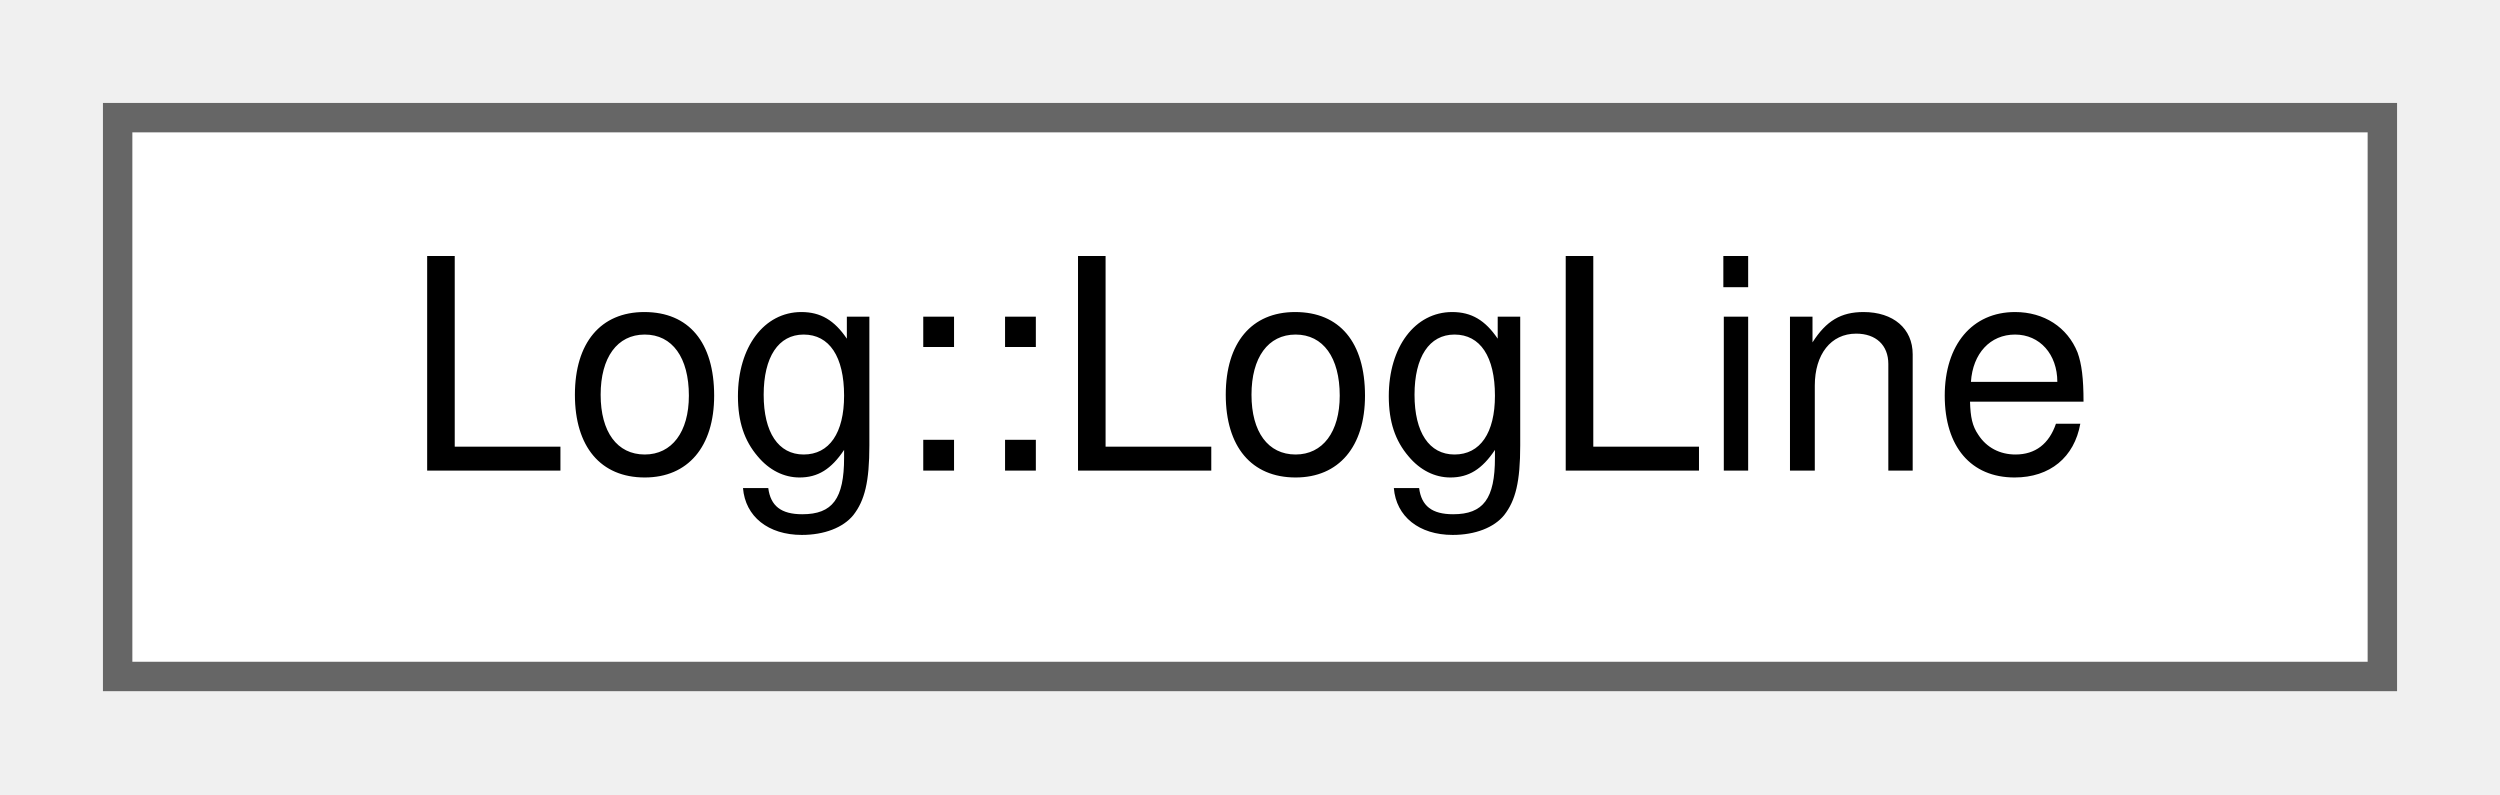
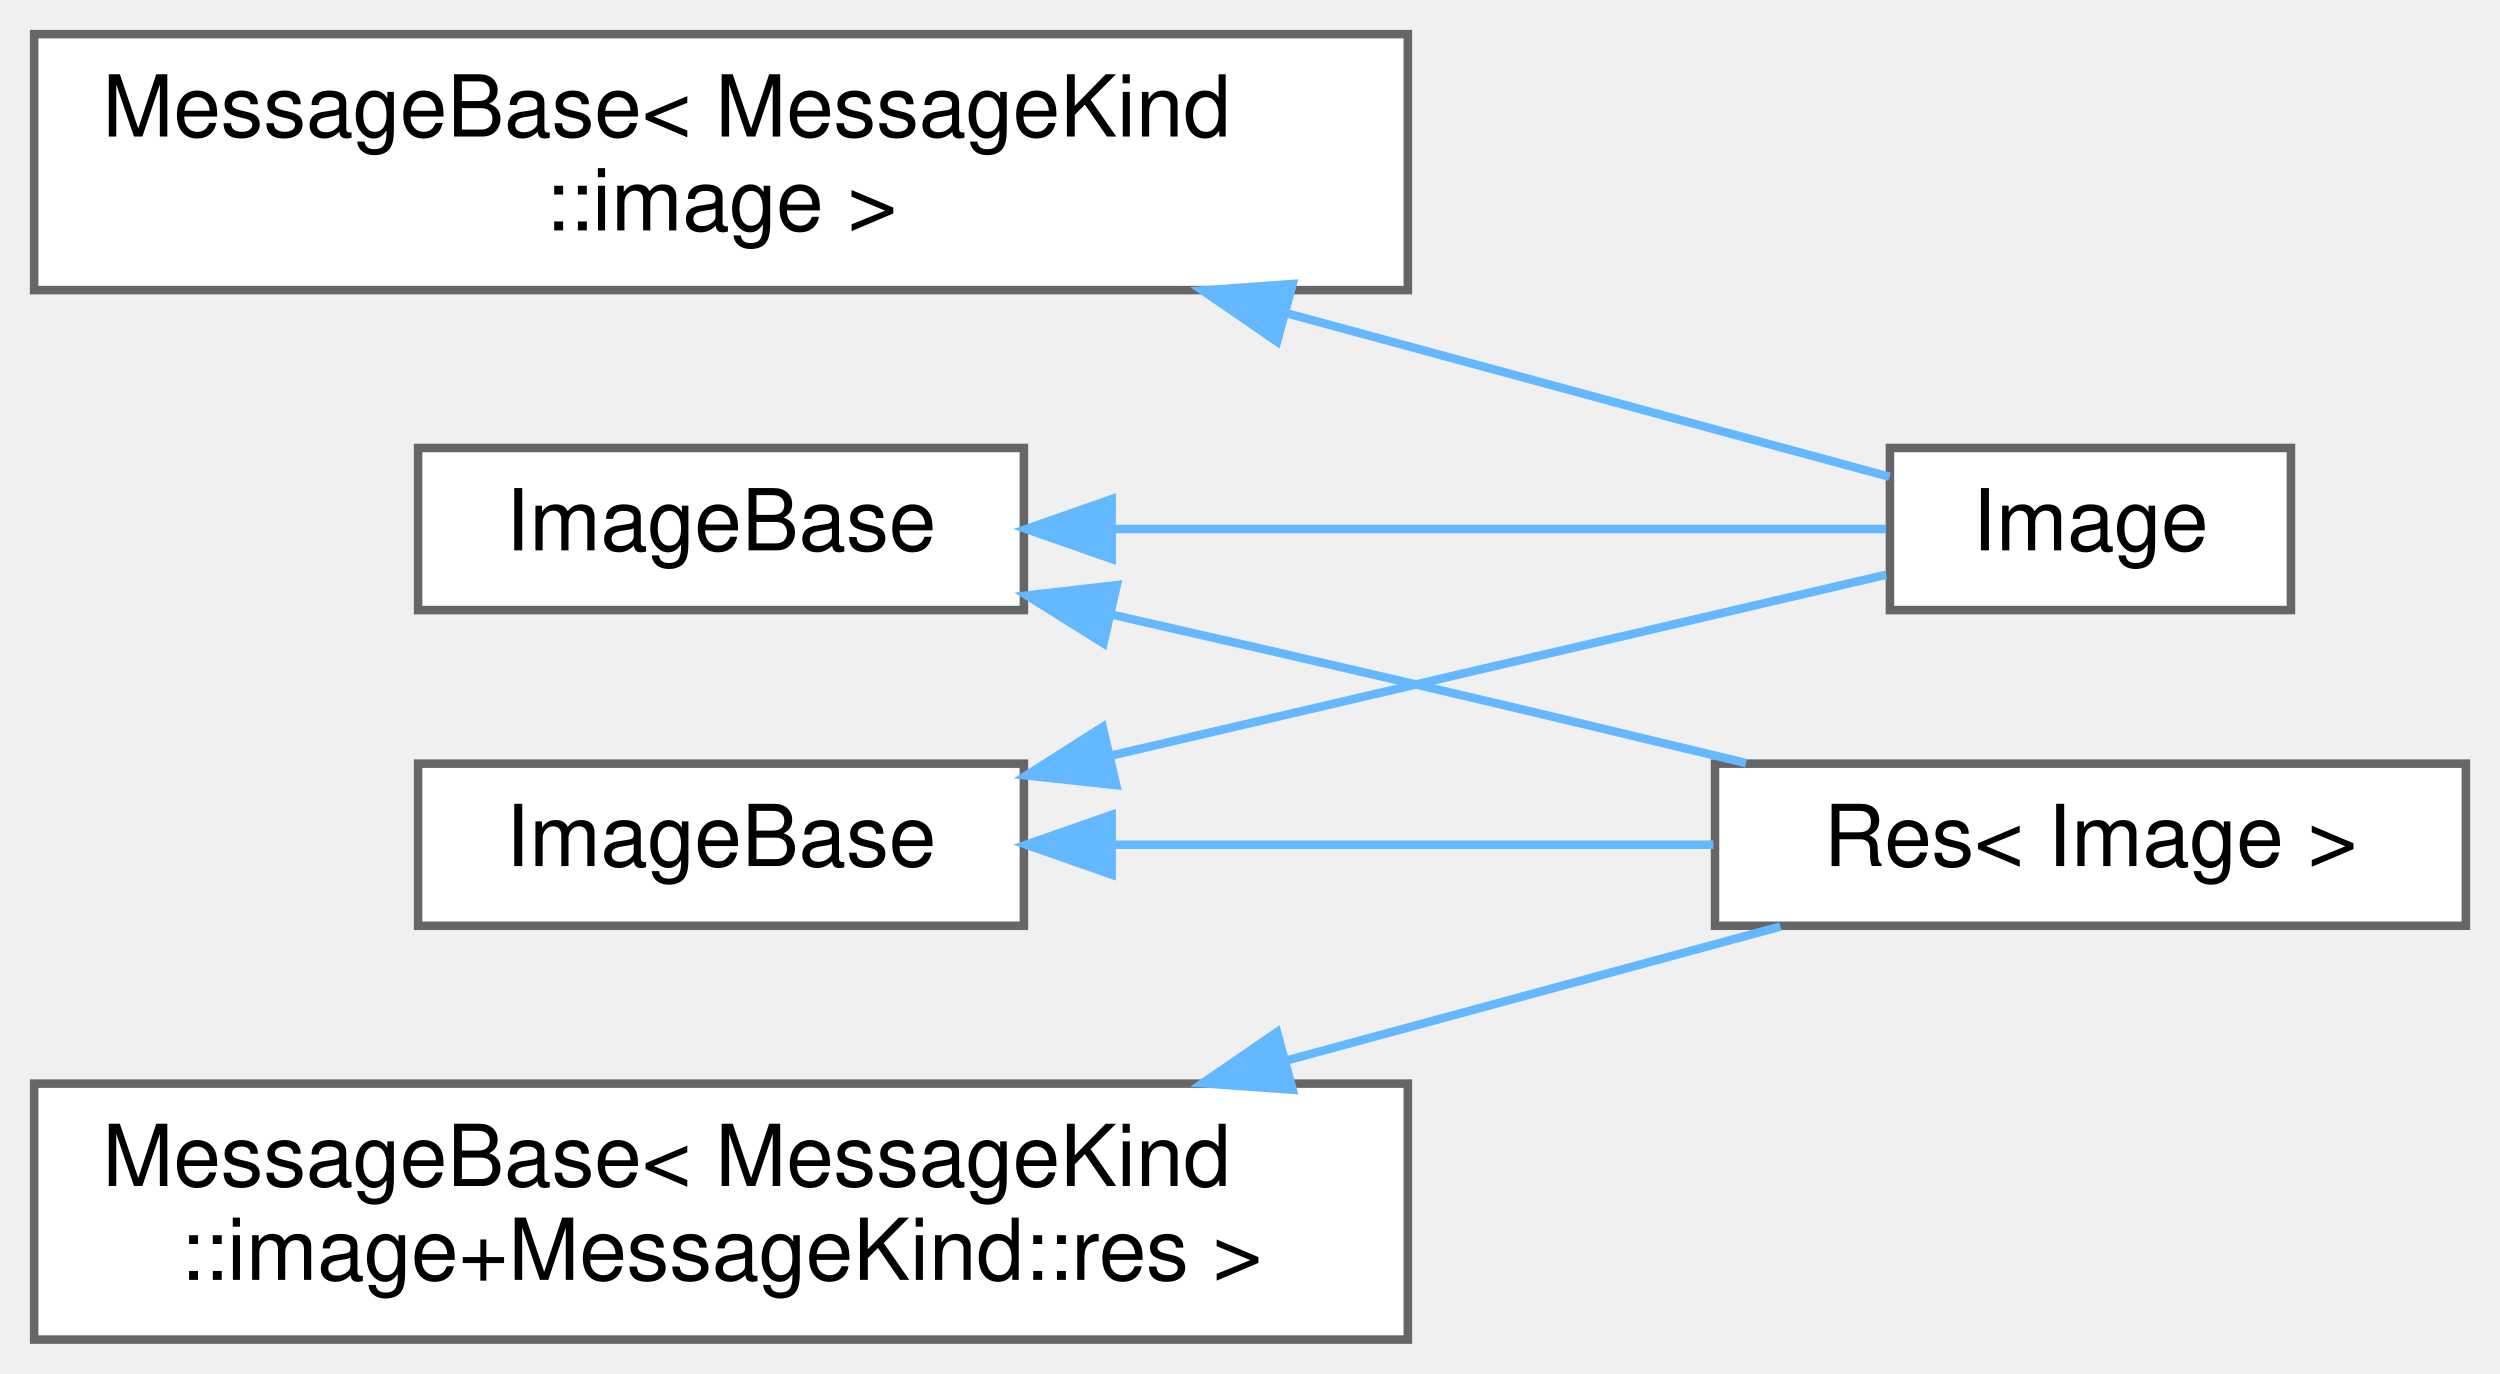
- <svg xmlns="http://www.w3.org/2000/svg" xmlns:xlink="http://www.w3.org/1999/xlink" width="85pt" height="27pt" viewBox="0.00 0.00 85.00 27.00">
-   <g id="graph0" class="graph" transform="scale(1 1) rotate(0) translate(4 23)">
+ <svg xmlns="http://www.w3.org/2000/svg" xmlns:xlink="http://www.w3.org/1999/xlink" width="293pt" height="161pt" viewBox="0.00 0.00 293.00 161.00">
+   <g id="graph0" class="graph" transform="scale(1 1) rotate(0) translate(4 157)">
    <g id="Node000000" class="node">
      <g id="a_Node000000">
-         <a xlink:href="structwebcface_1_1Message_1_1Log_1_1LogLine.html" target="_top" xlink:title=" ">
-           <polygon fill="white" stroke="#666666" points="77,-19 0,-19 0,0 77,0 77,-19" />
-           <text text-anchor="middle" x="38.5" y="-7" font-family="Helvetica,sans-Serif" font-size="10.00">Log::LogLine</text>
+         <a xlink:href="classWEBCFACE__NS_1_1Common_1_1ImageBase.html" target="_top" xlink:title="(ver1.3から追加) 画像データ">
+           <polygon fill="white" stroke="#666666" points="116,-104.5 45,-104.5 45,-85.5 116,-85.5 116,-104.5" />
+           <text text-anchor="middle" x="80.5" y="-92.5" font-family="Helvetica,sans-Serif" font-size="10.00">ImageBase</text>
+         </a>
+       </g>
+     </g>
+     <g id="Node000001" class="node">
+       <g id="a_Node000001">
+         <a xlink:href="structWEBCFACE__NS_1_1Message_1_1Image.html" target="_top" xlink:title=" ">
+           <polygon fill="white" stroke="#666666" points="264.5,-104.5 217.5,-104.5 217.5,-85.5 264.5,-85.5 264.5,-104.5" />
+           <text text-anchor="middle" x="241" y="-92.5" font-family="Helvetica,sans-Serif" font-size="10.00">Image</text>
+         </a>
+       </g>
+     </g>
+     <g id="edge29_Node000000_Node000001" class="edge">
+       <g id="a_edge29_Node000000_Node000001">
+         <a xlink:title=" ">
+           <path fill="none" stroke="#63b8ff" d="M126.37,-95C155.93,-95 193.4,-95 217.05,-95" />
+           <polygon fill="#63b8ff" stroke="#63b8ff" points="126.28,-91.5 116.28,-95 126.28,-98.5 126.28,-91.5" />
+         </a>
+       </g>
+     </g>
+     <g id="Node000003" class="node">
+       <g id="a_Node000003">
+         <a xlink:href="structWEBCFACE__NS_1_1Message_1_1Res_3_01Image_01_4.html" target="_top" xlink:title=" ">
+           <polygon fill="white" stroke="#666666" points="285,-67.5 197,-67.5 197,-48.5 285,-48.5 285,-67.5" />
+           <text text-anchor="middle" x="241" y="-55.5" font-family="Helvetica,sans-Serif" font-size="10.00">Res&lt; Image &gt;</text>
+         </a>
+       </g>
+     </g>
+     <g id="edge30_Node000000_Node000003" class="edge">
+       <g id="a_edge30_Node000000_Node000003">
+         <a xlink:title=" ">
+           <path fill="none" stroke="#63b8ff" d="M126.45,-84.93C137.73,-82.38 149.82,-79.61 161,-77 173.91,-73.99 187.99,-70.62 200.64,-67.57" />
+           <polygon fill="#63b8ff" stroke="#63b8ff" points="125.33,-81.6 116.35,-87.21 126.88,-88.42 125.33,-81.6" />
+         </a>
+       </g>
+     </g>
+     <g id="Node000002" class="node">
+       <g id="a_Node000002">
+         <a xlink:href="classWEBCFACE__NS_1_1Common_1_1ImageBase.html" target="_top" xlink:title="(ver1.3から追加) 画像データ">
+           <polygon fill="white" stroke="#666666" points="116,-67.5 45,-67.5 45,-48.5 116,-48.5 116,-67.5" />
+           <text text-anchor="middle" x="80.5" y="-55.5" font-family="Helvetica,sans-Serif" font-size="10.00">ImageBase</text>
+         </a>
+       </g>
+     </g>
+     <g id="edge31_Node000002_Node000001" class="edge">
+       <g id="a_edge31_Node000002_Node000001">
+         <a xlink:title=" ">
+           <path fill="none" stroke="#63b8ff" d="M126.37,-68.48C155.93,-75.37 193.4,-84.12 217.05,-89.64" />
+           <polygon fill="#63b8ff" stroke="#63b8ff" points="126.82,-64.98 116.28,-66.12 125.23,-71.8 126.82,-64.98" />
+         </a>
+       </g>
+     </g>
+     <g id="edge32_Node000002_Node000003" class="edge">
+       <g id="a_edge32_Node000002_Node000003">
+         <a xlink:title=" ">
+           <path fill="none" stroke="#63b8ff" d="M126.41,-58C148.48,-58 174.97,-58 196.81,-58" />
+           <polygon fill="#63b8ff" stroke="#63b8ff" points="126.28,-54.5 116.28,-58 126.28,-61.5 126.28,-54.5" />
+         </a>
+       </g>
+     </g>
+     <g id="Node000005" class="node">
+       <g id="a_Node000005">
+         <a xlink:href="structWEBCFACE__NS_1_1Message_1_1MessageBase.html" target="_top" xlink:title=" ">
+           <polygon fill="white" stroke="#666666" points="161,-153 0,-153 0,-123 161,-123 161,-153" />
+           <text text-anchor="start" x="8" y="-141" font-family="Helvetica,sans-Serif" font-size="10.00">MessageBase&lt; MessageKind</text>
+           <text text-anchor="middle" x="80.5" y="-130" font-family="Helvetica,sans-Serif" font-size="10.00">::image &gt;</text>
+         </a>
+       </g>
+     </g>
+     <g id="edge33_Node000005_Node000001" class="edge">
+       <g id="a_edge33_Node000005_Node000001">
+         <a xlink:title=" ">
+           <path fill="none" stroke="#63b8ff" d="M146.82,-120.28C171.95,-113.46 199,-106.12 217.45,-101.12" />
+           <polygon fill="#63b8ff" stroke="#63b8ff" points="145.67,-116.96 136.94,-122.96 147.5,-123.72 145.67,-116.96" />
+         </a>
+       </g>
+     </g>
+     <g id="Node000004" class="node">
+       <g id="a_Node000004">
+         <a xlink:href="structWEBCFACE__NS_1_1Message_1_1MessageBase.html" target="_top" xlink:title=" ">
+           <polygon fill="white" stroke="#666666" points="161,-30 0,-30 0,0 161,0 161,-30" />
+           <text text-anchor="start" x="8" y="-18" font-family="Helvetica,sans-Serif" font-size="10.00">MessageBase&lt; MessageKind</text>
+           <text text-anchor="middle" x="80.5" y="-7" font-family="Helvetica,sans-Serif" font-size="10.00">::image+MessageKind::res &gt;</text>
+         </a>
+       </g>
+     </g>
+     <g id="edge34_Node000004_Node000003" class="edge">
+       <g id="a_edge34_Node000004_Node000003">
+         <a xlink:title=" ">
+           <path fill="none" stroke="#63b8ff" d="M146.84,-32.73C166.64,-38.1 187.63,-43.79 204.66,-48.41" />
+           <polygon fill="#63b8ff" stroke="#63b8ff" points="147.5,-29.28 136.94,-30.04 145.67,-36.04 147.5,-29.28" />
        </a>
      </g>
    </g>
  </g>
</svg>
